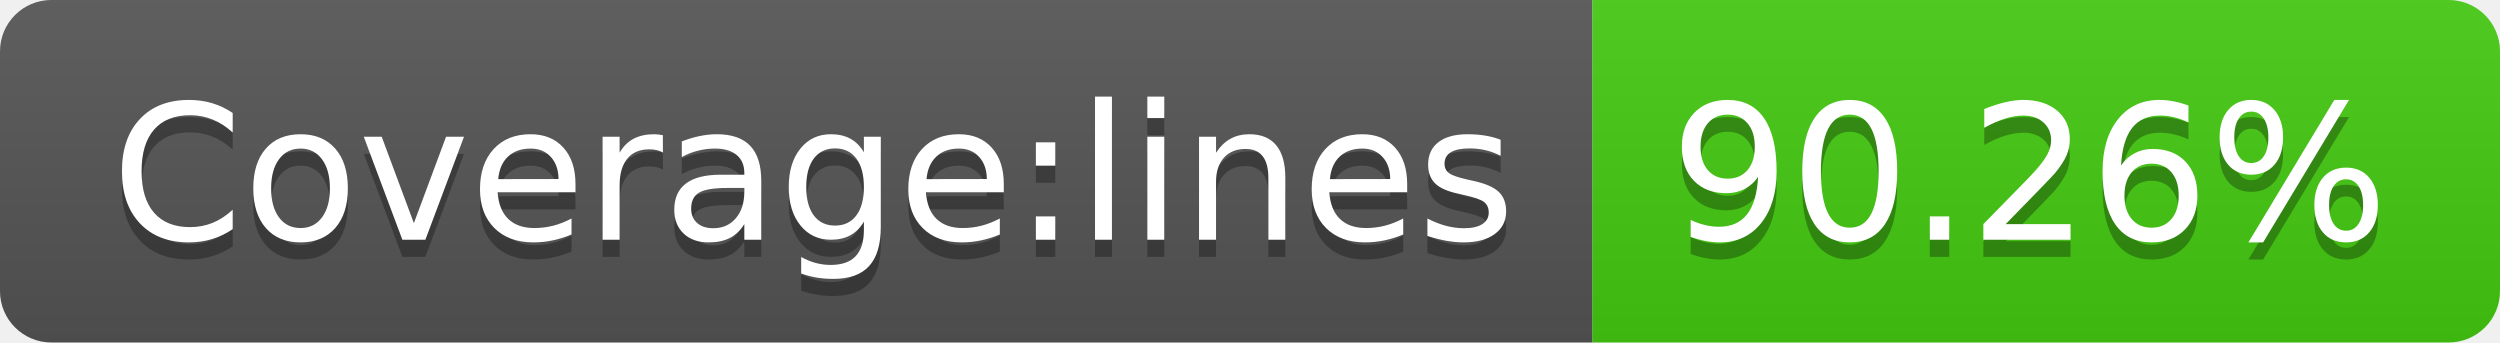
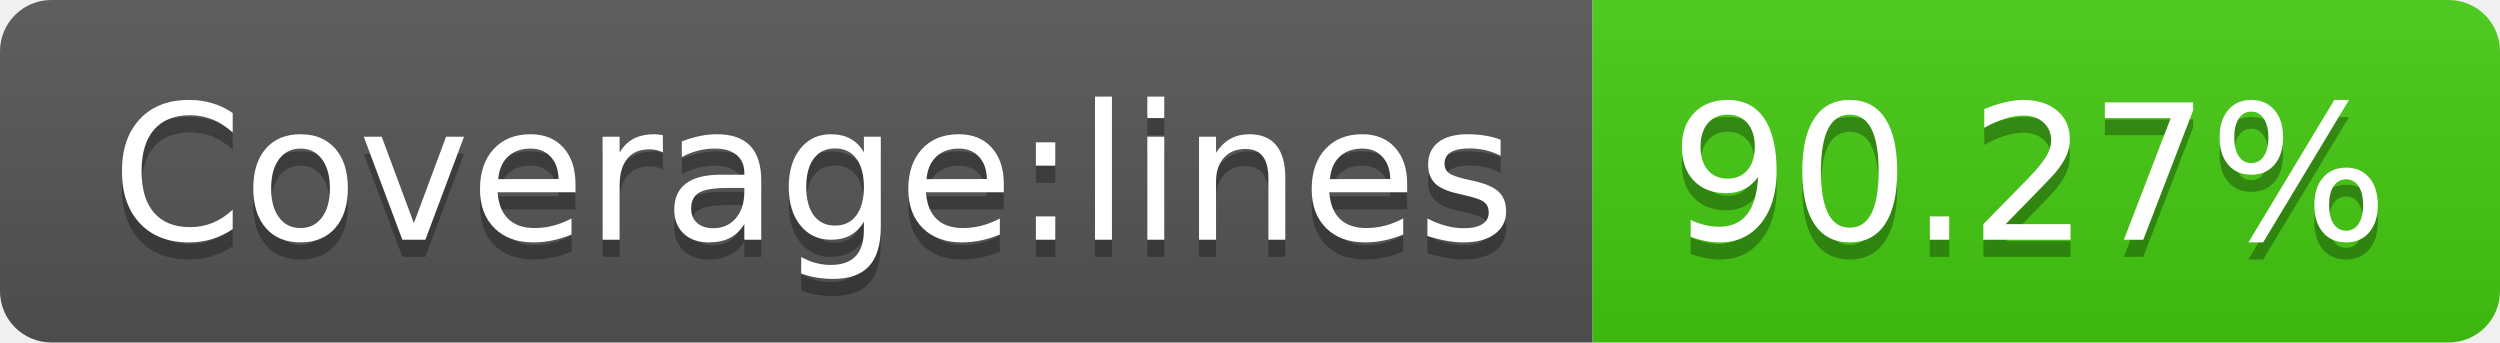
<svg xmlns="http://www.w3.org/2000/svg" width="146" height="20">
  <linearGradient id="b" x2="0" y2="100%">
    <stop offset="0" stop-color="#bbb" stop-opacity=".1" />
    <stop offset="1" stop-opacity=".1" />
  </linearGradient>
  <clipPath id="a">
    <rect width="146" height="20" rx="3" fill="#fff" />
  </clipPath>
  <g clip-path="url(#a)">
    <path fill="#555" d="M0 0h93v20H0z" />
    <path fill="#4c1" d="M93 0h53v20H93z" />
    <path fill="url(#b)" d="M0 0h146v20H0z" />
  </g>
  <g fill="#fff" text-anchor="middle" font-family="DejaVu Sans,Verdana,Geneva,sans-serif" font-size="110">
    <text x="475" y="150" fill="#010101" fill-opacity=".3" transform="scale(.1)" textLength="830">Coverage:lines</text>
    <text x="475" y="140" transform="scale(.1)" textLength="830">Coverage:lines</text>
-     <text x="1185" y="150" fill="#010101" fill-opacity=".3" transform="scale(.1)" textLength="430">90.26%</text>
-     <text x="1185" y="140" transform="scale(.1)" textLength="430">90.26%</text>
+     <text x="1185" y="150" fill="#010101" fill-opacity=".3" transform="scale(.1)" textLength="430">90.27%</text>
+     <text x="1185" y="140" transform="scale(.1)" textLength="430">90.27%</text>
  </g>
</svg>
